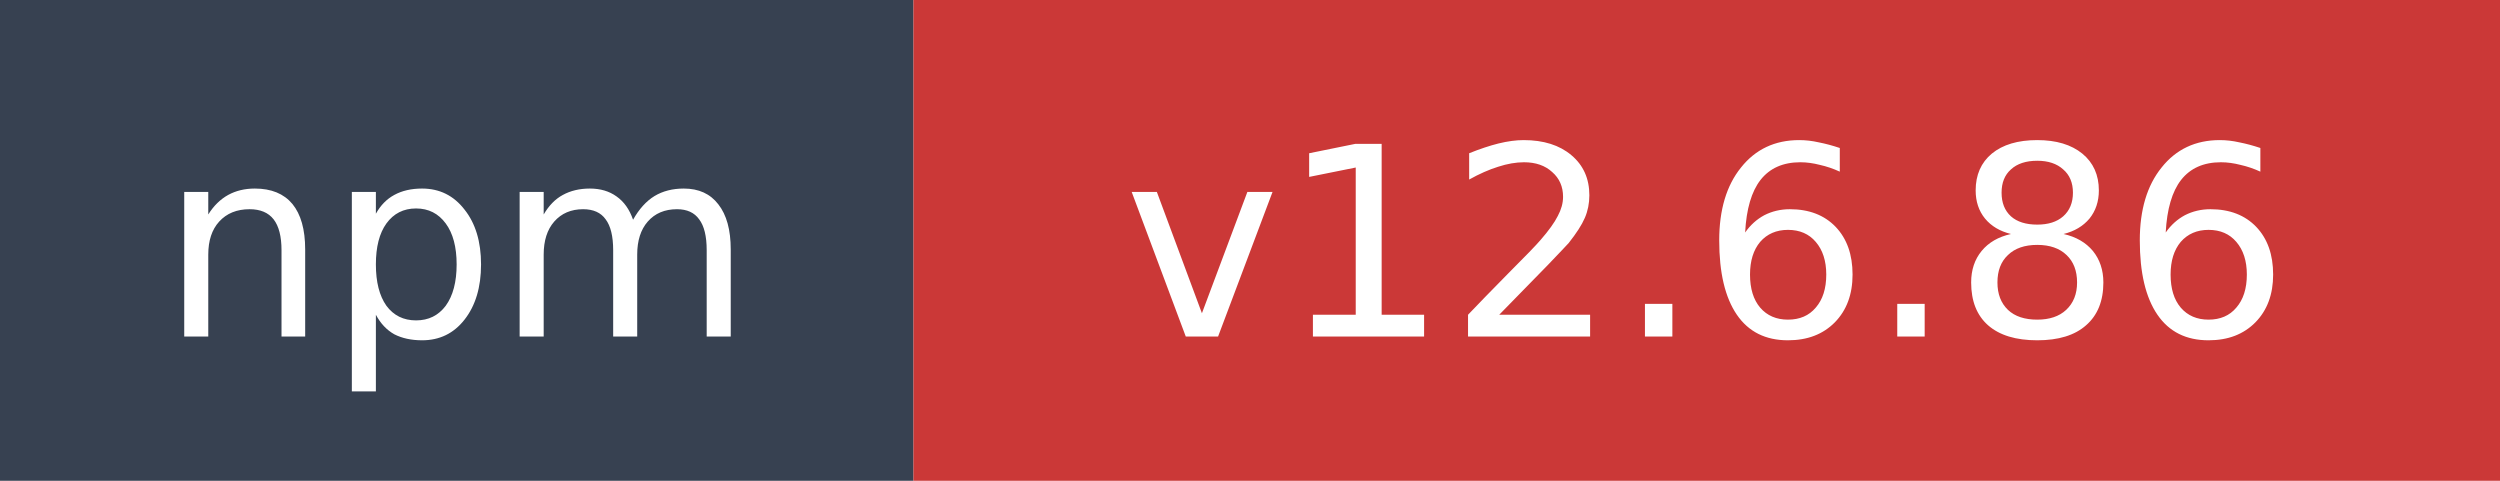
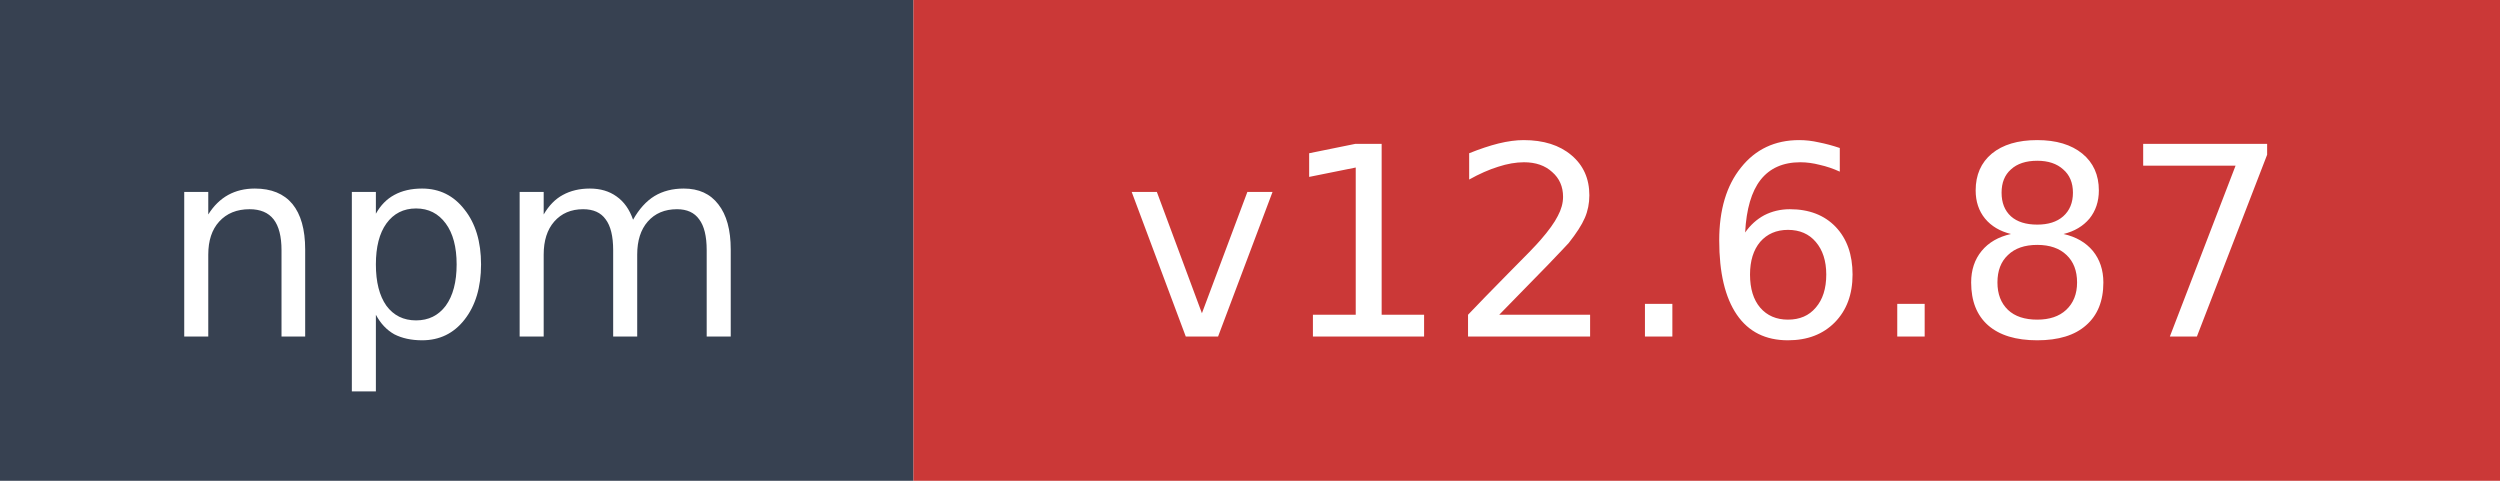
- <svg xmlns="http://www.w3.org/2000/svg" width="104" height="20" role="img" aria-label="npm: v12.6.86">
+ <svg xmlns="http://www.w3.org/2000/svg" width="104" height="20" role="img" aria-label="npm: v12.6.87">
  <rect width="38" height="20" fill="#374151" />
  <rect x="38" width="66" height="20" fill="#cb3837" />
  <text x="19" y="14" fill="#ffffff" font-family="Verdana,Geneva,DejaVu Sans,sans-serif" font-size="11" text-anchor="middle">npm</text>
-   <text x="71" y="14" fill="#ffffff" font-family="Verdana,Geneva,DejaVu Sans,sans-serif" font-size="11" text-anchor="middle">v12.6.86</text>
+   <text x="71" y="14" fill="#ffffff" font-family="Verdana,Geneva,DejaVu Sans,sans-serif" font-size="11" text-anchor="middle">v12.6.87</text>
</svg>
